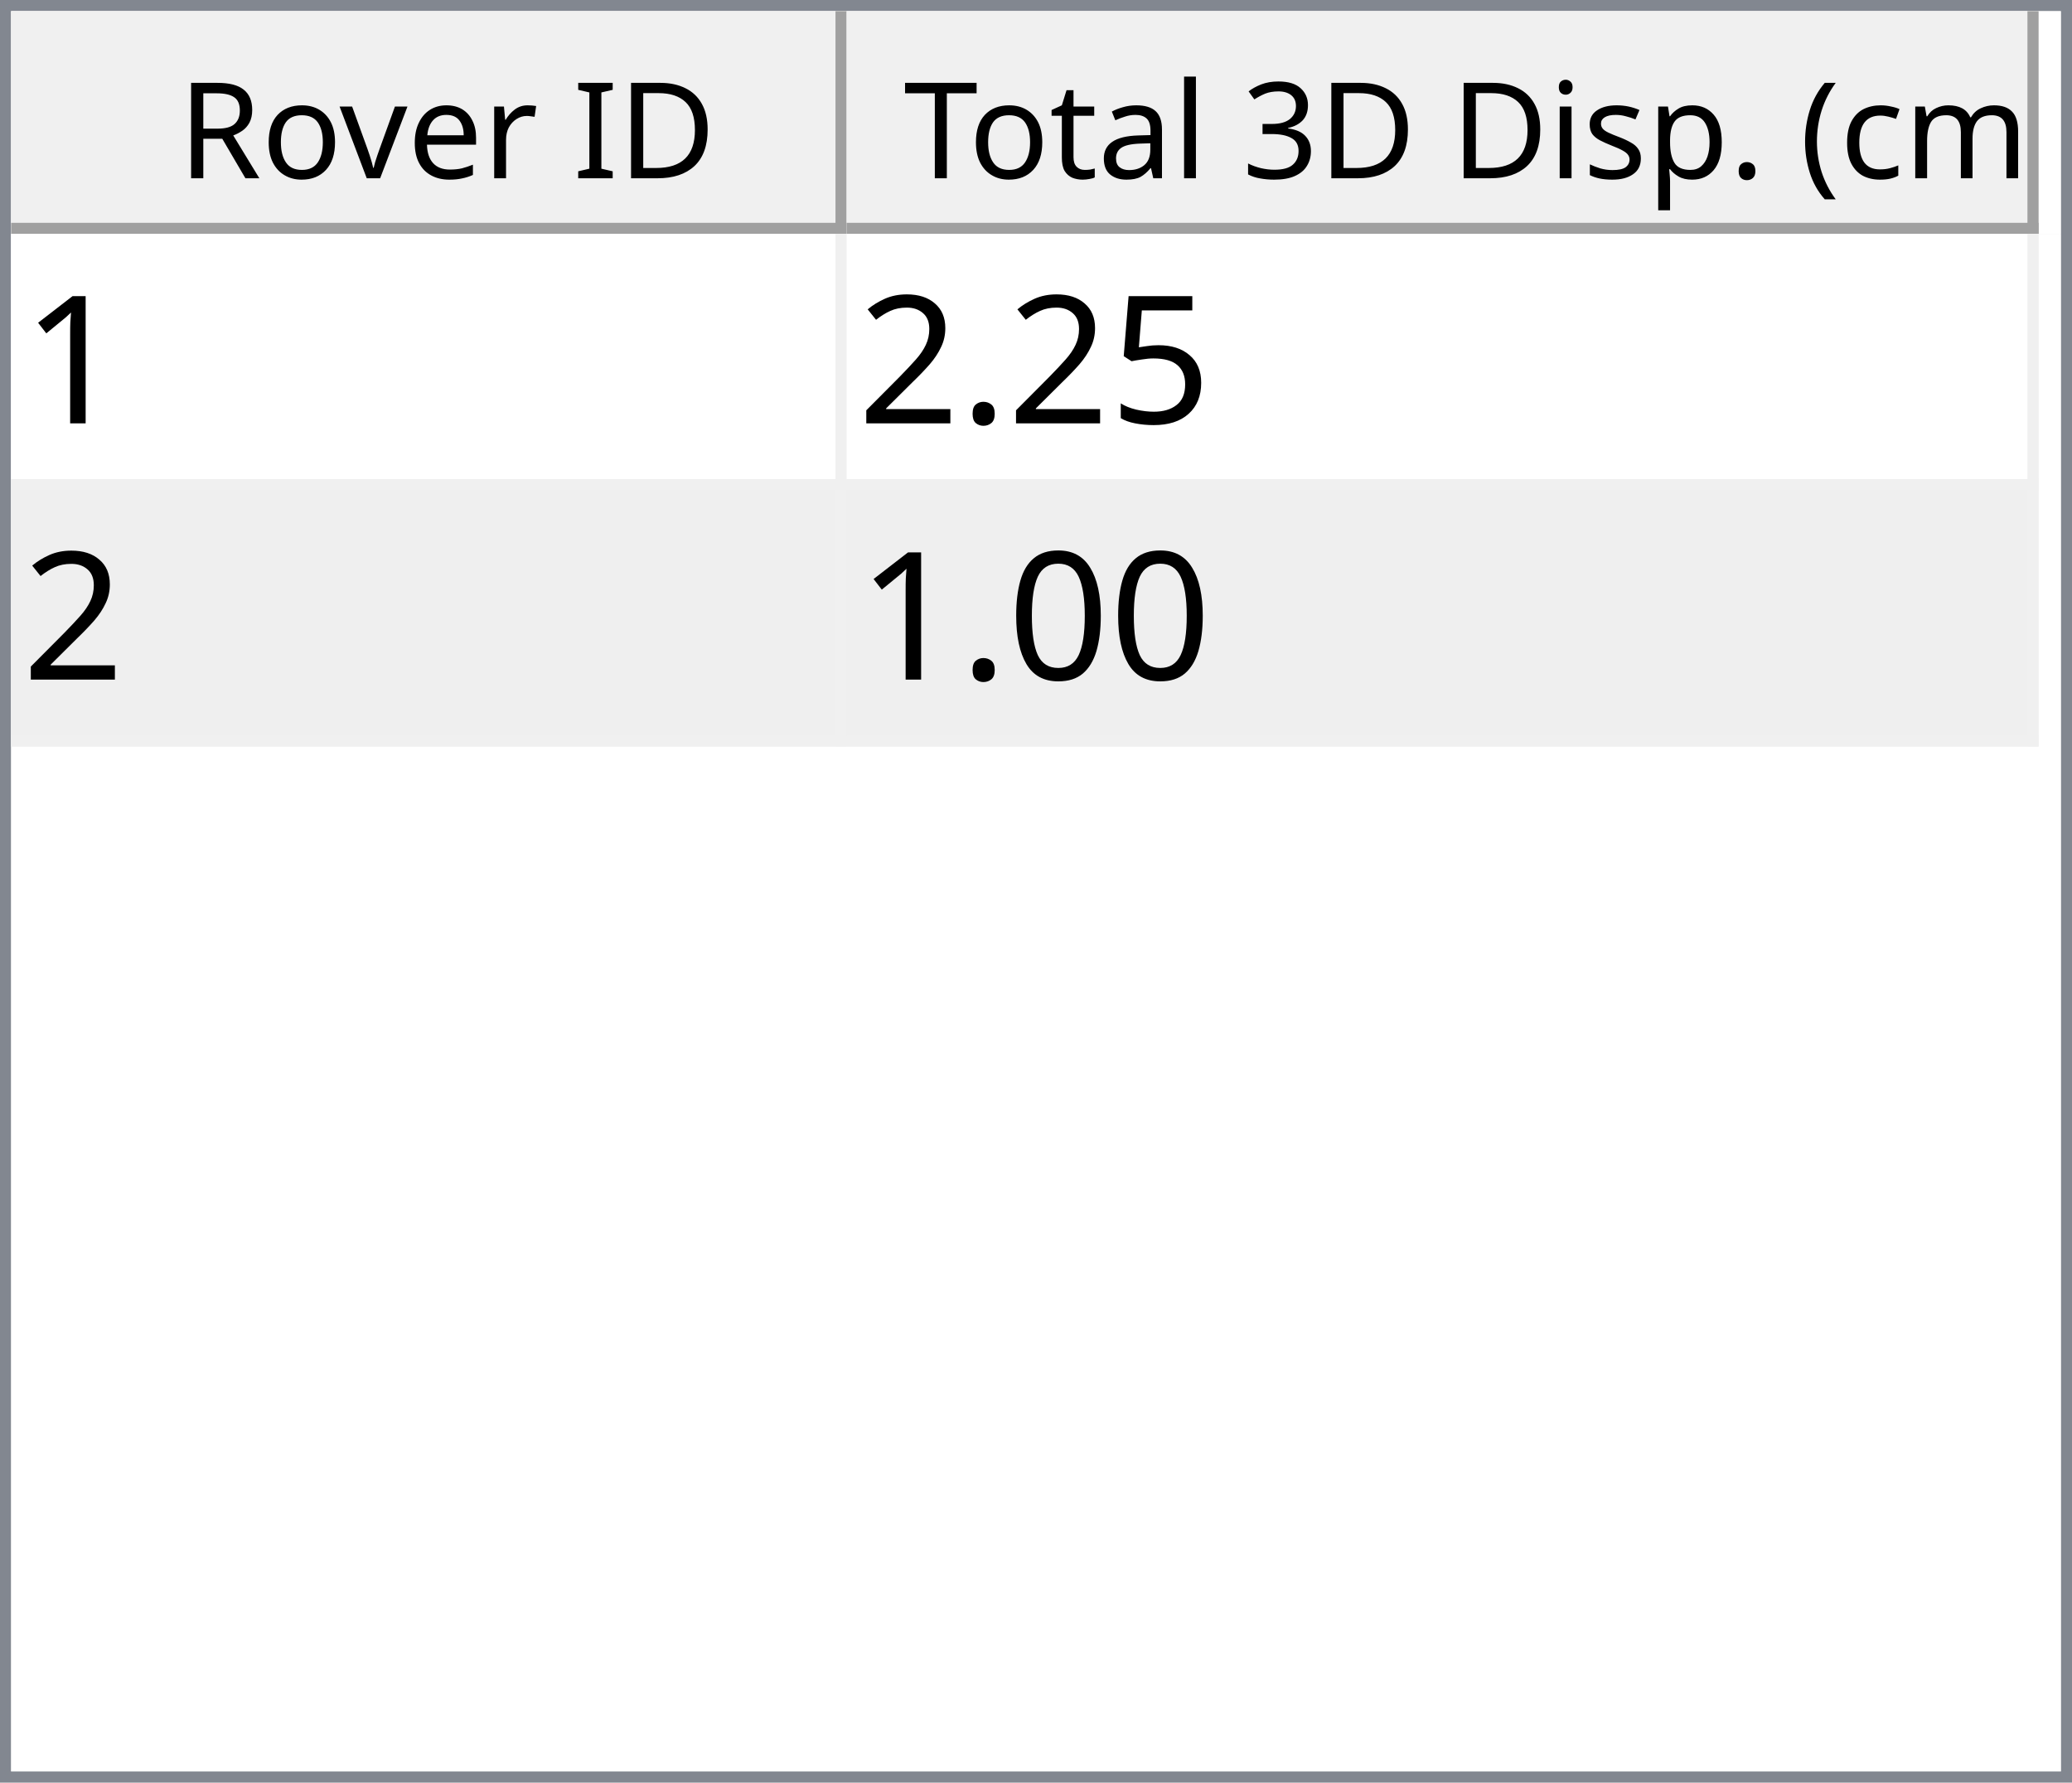
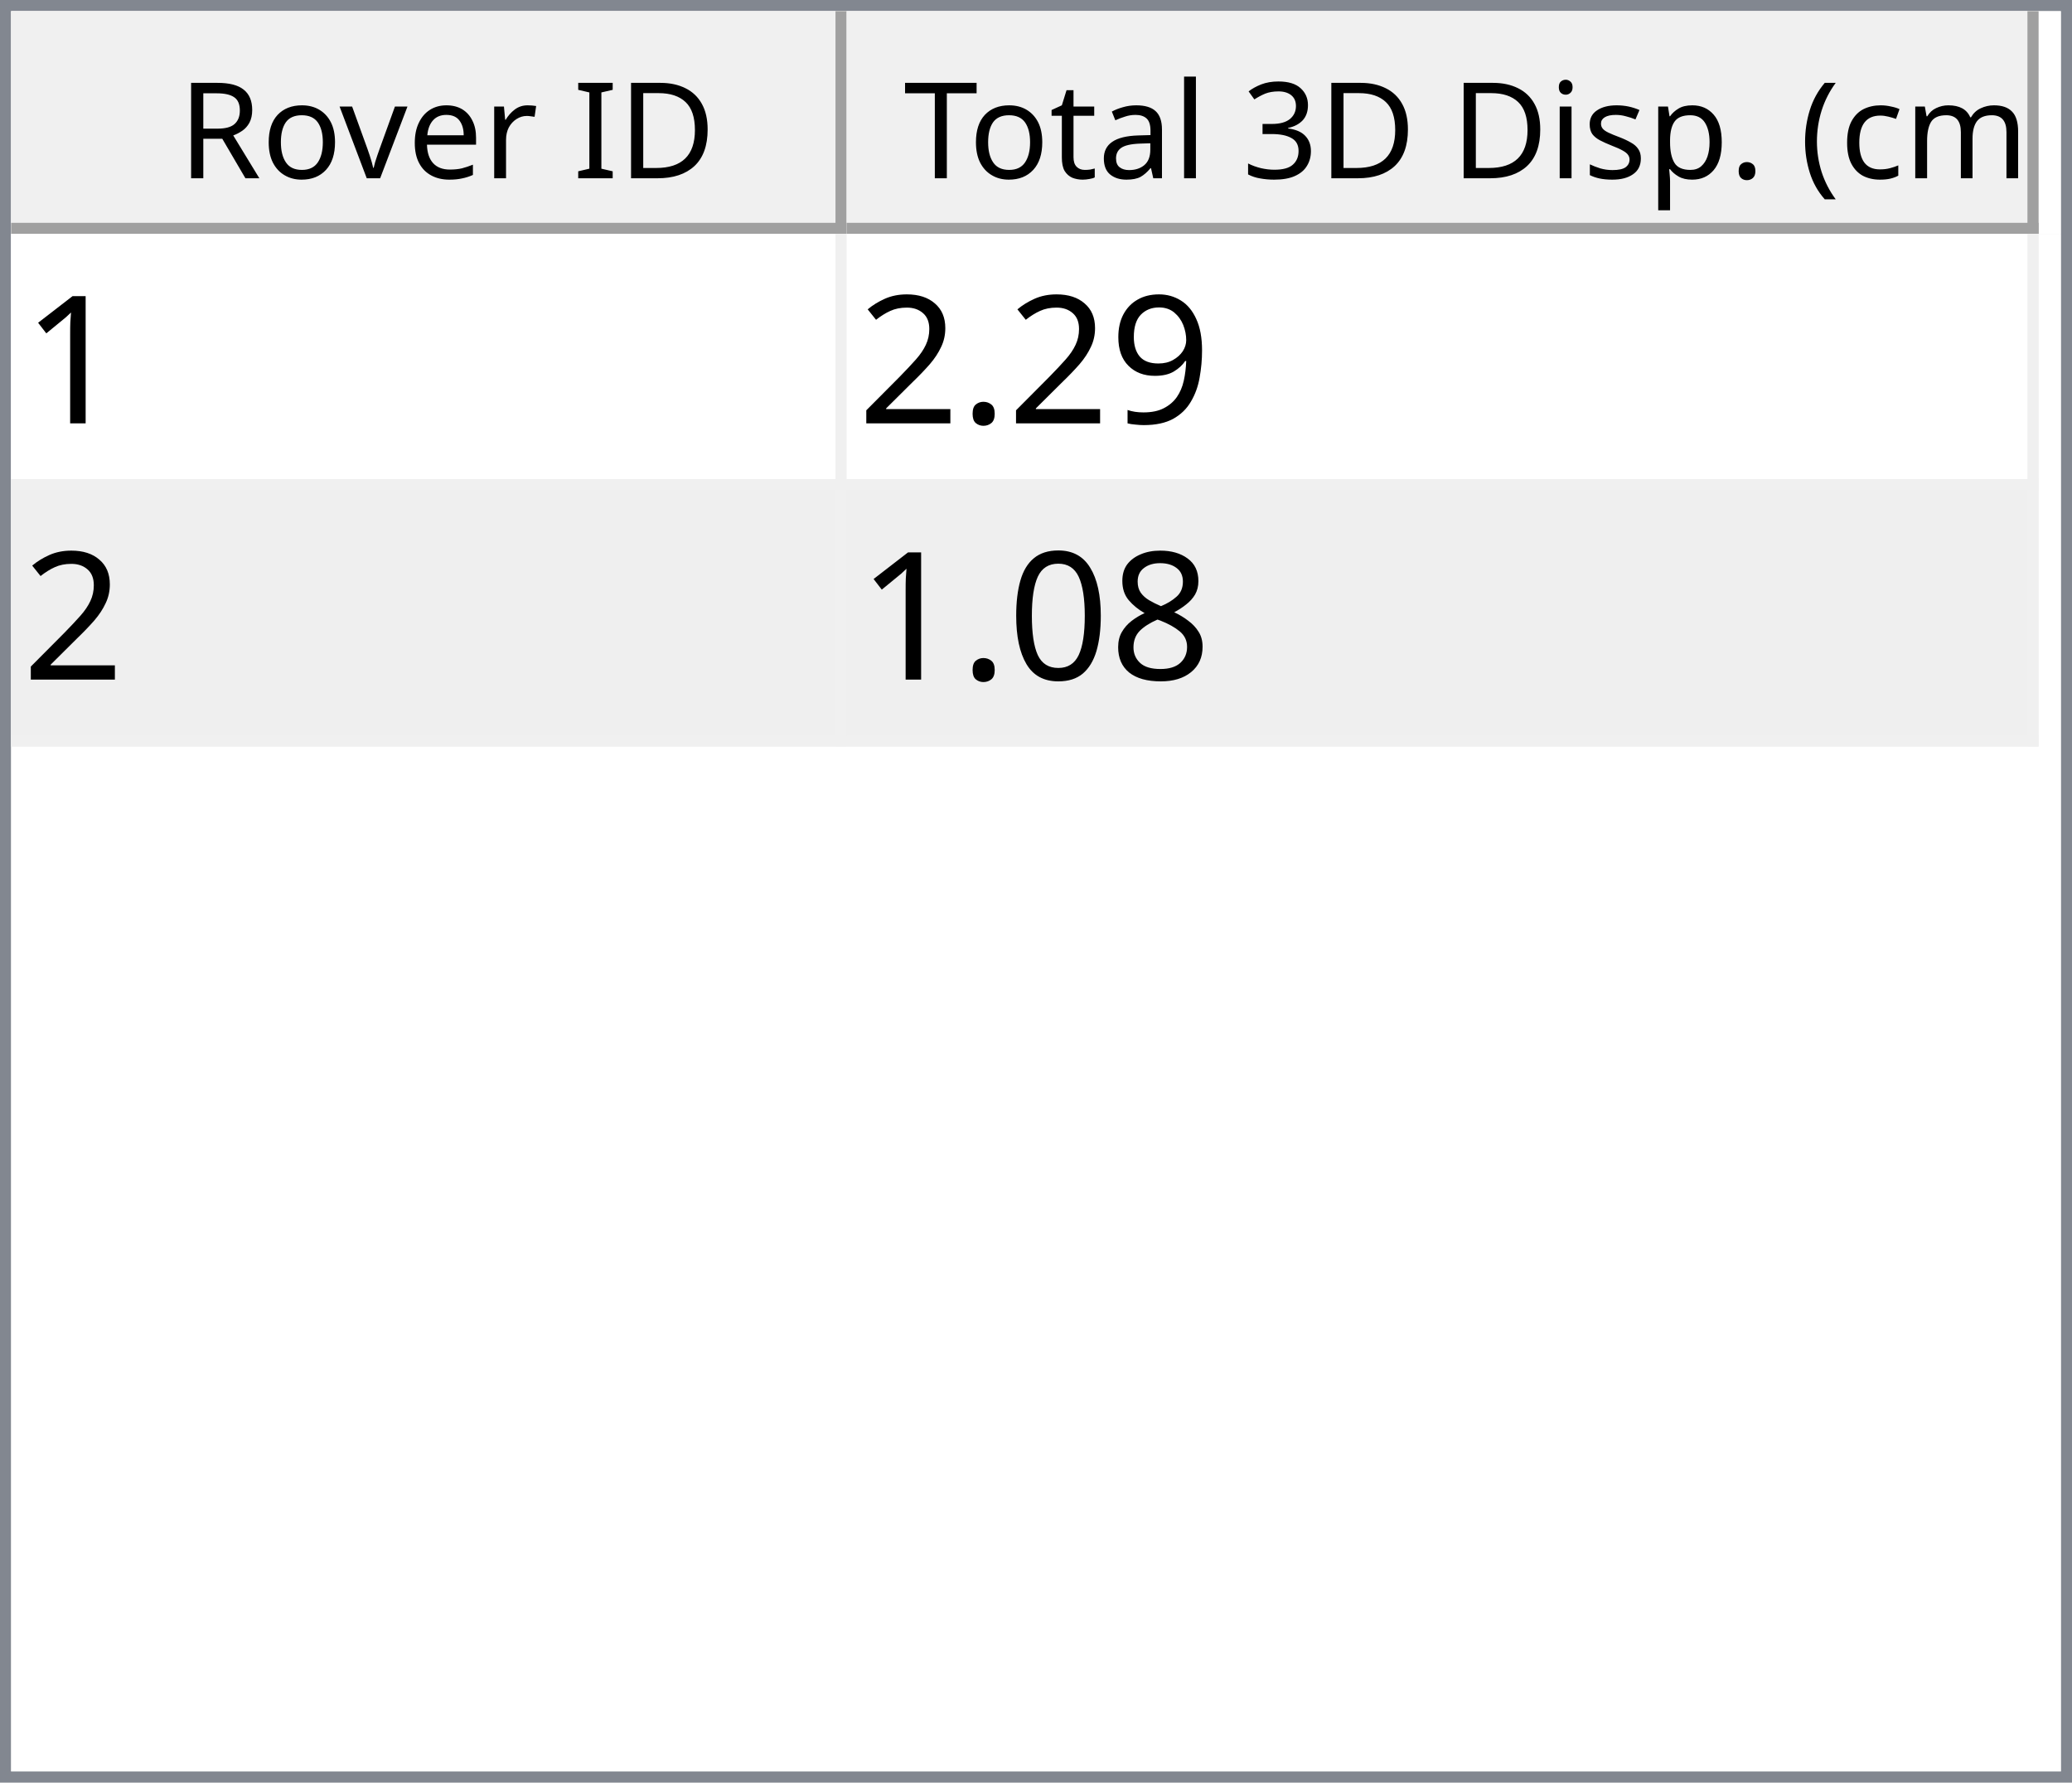
<svg xmlns="http://www.w3.org/2000/svg" style="fill-opacity:1; color-rendering:auto; color-interpolation:auto; text-rendering:auto; stroke:black; stroke-linecap:square; stroke-miterlimit:10; shape-rendering:auto; stroke-opacity:1; fill:black; stroke-dasharray:none; font-weight:normal; stroke-width:1; font-family:'Dialog'; font-style:normal; stroke-linejoin:miter; font-size:12px; stroke-dashoffset:0; image-rendering:auto;" width="186" height="160">
  <defs id="genericDefs" />
  <g>
    <defs id="defs1">
      <clipPath clipPathUnits="userSpaceOnUse" id="clipPath1">
        <path d="M0 0 L186 0 L186 160 L0 160 L0 0 Z" />
      </clipPath>
      <clipPath clipPathUnits="userSpaceOnUse" id="clipPath2">
        <path d="M0 0 L0 160 L186 160 L186 0 Z" />
      </clipPath>
      <clipPath clipPathUnits="userSpaceOnUse" id="clipPath3">
        <path d="M0 0 L0 20 L184 20 L184 0 Z" />
      </clipPath>
      <clipPath clipPathUnits="userSpaceOnUse" id="clipPath4">
        <path d="M0 0 L0 20 L75 20 L75 0 Z" />
      </clipPath>
      <clipPath clipPathUnits="userSpaceOnUse" id="clipPath5">
        <path d="M1 1 L1 19 L74 19 L74 1 Z" />
      </clipPath>
      <clipPath clipPathUnits="userSpaceOnUse" id="clipPath6">
        <path d="M0 0 L0 18 L73 18 L73 0 Z" />
      </clipPath>
      <clipPath clipPathUnits="userSpaceOnUse" id="clipPath7">
        <path d="M-0.5 -0.5 L-0.5 19.5 L74.5 19.5 L74.5 -0.5 Z" />
      </clipPath>
      <clipPath clipPathUnits="userSpaceOnUse" id="clipPath8">
        <path d="M0 0 L0 20 L107 20 L107 0 Z" />
      </clipPath>
      <clipPath clipPathUnits="userSpaceOnUse" id="clipPath9">
        <path d="M1 1 L1 19 L106 19 L106 1 Z" />
      </clipPath>
      <clipPath clipPathUnits="userSpaceOnUse" id="clipPath10">
        <path d="M0 0 L0 18 L105 18 L105 0 Z" />
      </clipPath>
      <clipPath clipPathUnits="userSpaceOnUse" id="clipPath11">
        <path d="M-0.5 -0.5 L-0.5 19.5 L106.5 19.5 L106.5 -0.5 Z" />
      </clipPath>
      <clipPath clipPathUnits="userSpaceOnUse" id="clipPath12">
        <path d="M0 0 L0 138 L184 138 L184 0 Z" />
      </clipPath>
      <clipPath clipPathUnits="userSpaceOnUse" id="clipPath13">
        <path d="M0 0 L0 46 L182 46 L182 0 Z" />
      </clipPath>
      <clipPath clipPathUnits="userSpaceOnUse" id="clipPath14">
        <path d="M-0.5 -0.5 L-0.5 45.5 L181.5 45.5 L181.5 -0.5 Z" />
      </clipPath>
      <clipPath clipPathUnits="userSpaceOnUse" id="clipPath15">
        <path d="M0 0 L0 22 L74 22 L74 0 Z" />
      </clipPath>
      <clipPath clipPathUnits="userSpaceOnUse" id="clipPath16">
        <path d="M0 0 L0 22 L106 22 L106 0 Z" />
      </clipPath>
      <font horiz-adv-x="64.551" id="font1">
        <font-face ascent="107.91" descent="25.098" units-per-em="100" style="font-style:normal; font-family:Segoe UI; font-weight:normal;" />
        <missing-glyph horiz-adv-x="64.551" d="M8.109 0 L8.109 68.266 L56.453 68.266 L56.453 0 L8.109 0 ZM15.328 7.234 L49.219 7.234 L49.219 61.031 L15.328 61.031 L15.328 7.234 Z" />
        <glyph unicode="D" horiz-adv-x="70.117" d="M9.188 0 L9.188 70.016 L28.516 70.016 Q65.531 70.016 65.531 35.891 Q65.531 19.672 55.25 9.836 Q44.969 0 27.734 0 L9.188 0 ZM17.391 62.594 L17.391 7.422 L27.828 7.422 Q41.609 7.422 49.273 14.797 Q56.938 22.172 56.938 35.688 Q56.938 62.594 28.328 62.594 L17.391 62.594 Z" />
        <glyph unicode="I" horiz-adv-x="26.611" d="M17.391 0 L9.188 0 L9.188 70.016 L17.391 70.016 L17.391 0 Z" />
        <glyph unicode=" " horiz-adv-x="27.393" d="" />
        <glyph unicode="r" horiz-adv-x="34.766" d="M34.188 41.891 Q32.078 43.5 28.125 43.5 Q23 43.5 19.555 38.672 Q16.109 33.844 16.109 25.484 L16.109 0 L8.109 0 L8.109 50 L16.109 50 L16.109 39.703 L16.312 39.703 Q18.016 44.969 21.531 47.922 Q25.047 50.875 29.391 50.875 Q32.516 50.875 34.188 50.203 L34.188 41.891 Z" />
        <glyph unicode="e" horiz-adv-x="52.295" d="M48.297 23 L12.984 23 Q13.188 14.656 17.484 10.109 Q21.781 5.562 29.297 5.562 Q37.75 5.562 44.828 11.141 L44.828 3.609 Q38.234 -1.172 27.391 -1.172 Q16.797 -1.172 10.742 5.641 Q4.688 12.453 4.688 24.812 Q4.688 36.469 11.305 43.82 Q17.922 51.172 27.734 51.172 Q37.547 51.172 42.922 44.828 Q48.297 38.484 48.297 27.203 L48.297 23 ZM40.094 29.781 Q40.047 36.719 36.75 40.578 Q33.453 44.438 27.594 44.438 Q21.922 44.438 17.969 40.383 Q14.016 36.328 13.094 29.781 L40.094 29.781 Z" />
        <glyph unicode="v" horiz-adv-x="47.9" d="M47.406 50 L27.484 0 L19.625 0 L0.688 50 L9.469 50 L22.172 13.672 Q23.578 9.672 23.922 6.688 L24.125 6.688 Q24.609 10.453 25.688 13.484 L38.969 50 L47.406 50 Z" />
        <glyph unicode="o" horiz-adv-x="58.594" d="M29 -1.172 Q17.922 -1.172 11.305 5.836 Q4.688 12.844 4.688 24.422 Q4.688 37.016 11.57 44.094 Q18.453 51.172 30.172 51.172 Q41.359 51.172 47.633 44.289 Q53.906 37.406 53.906 25.203 Q53.906 13.234 47.141 6.031 Q40.375 -1.172 29 -1.172 ZM29.594 44.438 Q21.875 44.438 17.383 39.188 Q12.891 33.938 12.891 24.703 Q12.891 15.828 17.43 10.695 Q21.969 5.562 29.594 5.562 Q37.359 5.562 41.531 10.594 Q45.703 15.625 45.703 24.906 Q45.703 34.281 41.531 39.359 Q37.359 44.438 29.594 44.438 Z" />
        <glyph unicode="R" horiz-adv-x="59.814" d="M59.375 0 L49.609 0 L37.891 19.625 Q36.281 22.359 34.766 24.289 Q33.25 26.219 31.664 27.438 Q30.078 28.656 28.25 29.219 Q26.422 29.781 24.125 29.781 L17.391 29.781 L17.391 0 L9.188 0 L9.188 70.016 L30.078 70.016 Q34.672 70.016 38.555 68.867 Q42.438 67.719 45.289 65.375 Q48.141 63.031 49.758 59.547 Q51.375 56.062 51.375 51.375 Q51.375 47.703 50.273 44.656 Q49.172 41.609 47.148 39.211 Q45.125 36.812 42.266 35.133 Q39.406 33.453 35.844 32.516 L35.844 32.328 Q37.594 31.547 38.891 30.547 Q40.188 29.547 41.359 28.18 Q42.531 26.812 43.68 25.078 Q44.828 23.344 46.234 21.047 L59.375 0 ZM17.391 62.594 L17.391 37.203 L28.516 37.203 Q31.594 37.203 34.203 38.133 Q36.812 39.062 38.719 40.797 Q40.625 42.531 41.703 45.047 Q42.781 47.562 42.781 50.688 Q42.781 56.297 39.141 59.445 Q35.5 62.594 28.609 62.594 L17.391 62.594 Z" />
        <glyph unicode=")" horiz-adv-x="30.176" d="M8.297 -15.922 L1.172 -15.922 Q16.406 2.344 16.406 26.812 Q16.406 51.469 1.078 70.016 L8.297 70.016 Q23.531 52.156 23.531 26.703 Q23.531 1.375 8.297 -15.922 Z" />
        <glyph unicode="m" horiz-adv-x="86.133" d="M79.109 0 L71.094 0 L71.094 28.719 Q71.094 37.016 68.531 40.727 Q65.969 44.438 59.906 44.438 Q54.781 44.438 51.195 39.75 Q47.609 35.062 47.609 28.516 L47.609 0 L39.594 0 L39.594 29.688 Q39.594 44.438 28.219 44.438 Q22.953 44.438 19.531 40.016 Q16.109 35.594 16.109 28.516 L16.109 0 L8.109 0 L8.109 50 L16.109 50 L16.109 42.094 L16.312 42.094 Q21.625 51.172 31.844 51.172 Q36.969 51.172 40.773 48.312 Q44.578 45.453 46 40.828 Q51.562 51.172 62.594 51.172 Q79.109 51.172 79.109 30.812 L79.109 0 Z" />
        <glyph unicode="c" horiz-adv-x="46.191" d="M42.188 2.297 Q36.422 -1.172 28.516 -1.172 Q17.828 -1.172 11.258 5.789 Q4.688 12.75 4.688 23.828 Q4.688 36.188 11.766 43.68 Q18.844 51.172 30.672 51.172 Q37.25 51.172 42.281 48.734 L42.281 40.531 Q36.719 44.438 30.375 44.438 Q22.703 44.438 17.797 38.945 Q12.891 33.453 12.891 24.516 Q12.891 15.719 17.508 10.641 Q22.125 5.562 29.891 5.562 Q36.422 5.562 42.188 9.906 L42.188 2.297 Z" />
        <glyph unicode="(" horiz-adv-x="30.176" d="M29.109 -15.922 L21.969 -15.922 Q6.844 1.375 6.844 26.703 Q6.844 52.156 21.969 70.016 L29.203 70.016 Q13.875 51.469 13.875 26.812 Q13.875 2.344 29.109 -15.922 Z" />
        <glyph unicode="." horiz-adv-x="21.68" d="M10.891 -1.078 Q8.641 -1.078 7.055 0.539 Q5.469 2.156 5.469 4.391 Q5.469 6.641 7.055 8.273 Q8.641 9.906 10.891 9.906 Q13.188 9.906 14.797 8.273 Q16.406 6.641 16.406 4.391 Q16.406 2.156 14.797 0.539 Q13.188 -1.078 10.891 -1.078 Z" />
        <glyph unicode="p" horiz-adv-x="58.789" d="M16.312 7.234 L16.109 7.234 L16.109 -23 L8.109 -23 L8.109 50 L16.109 50 L16.109 41.219 L16.312 41.219 Q22.219 51.172 33.594 51.172 Q43.266 51.172 48.688 44.461 Q54.109 37.75 54.109 26.469 Q54.109 13.922 48 6.375 Q41.891 -1.172 31.297 -1.172 Q21.578 -1.172 16.312 7.234 ZM16.109 27.391 L16.109 20.406 Q16.109 14.203 20.141 9.883 Q24.172 5.562 30.375 5.562 Q37.641 5.562 41.773 11.133 Q45.906 16.703 45.906 26.609 Q45.906 34.969 42.047 39.703 Q38.188 44.438 31.594 44.438 Q24.609 44.438 20.359 39.578 Q16.109 34.719 16.109 27.391 Z" />
        <glyph unicode="s" horiz-adv-x="42.432" d="M5.078 1.812 L5.078 10.406 Q11.625 5.562 19.484 5.562 Q30.031 5.562 30.031 12.594 Q30.031 14.594 29.125 15.992 Q28.219 17.391 26.68 18.461 Q25.141 19.531 23.07 20.383 Q21 21.234 18.609 22.172 Q15.281 23.484 12.766 24.828 Q10.25 26.172 8.57 27.859 Q6.891 29.547 6.031 31.695 Q5.172 33.844 5.172 36.719 Q5.172 40.234 6.789 42.945 Q8.406 45.656 11.086 47.484 Q13.766 49.312 17.211 50.242 Q20.656 51.172 24.312 51.172 Q30.812 51.172 35.938 48.922 L35.938 40.828 Q30.422 44.438 23.25 44.438 Q21 44.438 19.195 43.922 Q17.391 43.406 16.094 42.477 Q14.797 41.547 14.086 40.258 Q13.375 38.969 13.375 37.406 Q13.375 35.453 14.086 34.133 Q14.797 32.812 16.164 31.789 Q17.531 30.766 19.484 29.938 Q21.438 29.109 23.922 28.125 Q27.25 26.859 29.883 25.516 Q32.516 24.172 34.375 22.484 Q36.234 20.797 37.234 18.602 Q38.234 16.406 38.234 13.375 Q38.234 9.672 36.602 6.938 Q34.969 4.203 32.234 2.398 Q29.5 0.594 25.93 -0.289 Q22.359 -1.172 18.453 -1.172 Q10.75 -1.172 5.078 1.812 Z" />
        <glyph unicode="i" horiz-adv-x="24.219" d="M12.203 62.703 Q10.062 62.703 8.547 64.164 Q7.031 65.625 7.031 67.875 Q7.031 70.125 8.547 71.609 Q10.062 73.094 12.203 73.094 Q14.406 73.094 15.945 71.609 Q17.484 70.125 17.484 67.875 Q17.484 65.719 15.945 64.211 Q14.406 62.703 12.203 62.703 ZM16.109 0 L8.109 0 L8.109 50 L16.109 50 L16.109 0 Z" />
        <glyph unicode="3" horiz-adv-x="53.906" d="M46.531 19.828 Q46.531 15.094 44.75 11.211 Q42.969 7.328 39.719 4.57 Q36.469 1.812 31.93 0.297 Q27.391 -1.219 21.922 -1.219 Q11.922 -1.219 6 2.594 L6 11.188 Q13.094 5.609 22.219 5.609 Q25.875 5.609 28.828 6.539 Q31.781 7.469 33.906 9.227 Q36.031 10.984 37.18 13.477 Q38.328 15.969 38.328 19.094 Q38.328 32.812 18.797 32.812 L12.984 32.812 L12.984 39.594 L18.5 39.594 Q35.797 39.594 35.797 52.484 Q35.797 64.406 22.609 64.406 Q15.188 64.406 8.688 59.422 L8.688 67.188 Q15.375 71.188 24.609 71.188 Q29 71.188 32.57 69.969 Q36.141 68.75 38.68 66.555 Q41.219 64.359 42.609 61.281 Q44 58.203 44 54.5 Q44 40.672 30.031 36.719 L30.031 36.531 Q33.594 36.141 36.625 34.797 Q39.656 33.453 41.852 31.305 Q44.047 29.156 45.289 26.25 Q46.531 23.344 46.531 19.828 Z" />
        <glyph unicode="l" horiz-adv-x="24.219" d="M16.109 0 L8.109 0 L8.109 74.031 L16.109 74.031 L16.109 0 Z" />
        <glyph unicode="a" horiz-adv-x="50.879" d="M43.891 0 L35.891 0 L35.891 7.812 L35.688 7.812 Q30.469 -1.172 20.312 -1.172 Q12.844 -1.172 8.617 2.781 Q4.391 6.734 4.391 13.281 Q4.391 27.297 20.906 29.594 L35.891 31.688 Q35.891 44.438 25.594 44.438 Q16.547 44.438 9.281 38.281 L9.281 46.484 Q16.656 51.172 26.266 51.172 Q43.891 51.172 43.891 32.516 L43.891 0 ZM35.891 25.297 L23.828 23.641 Q18.266 22.859 15.43 20.875 Q12.594 18.891 12.594 13.875 Q12.594 10.203 15.211 7.883 Q17.828 5.562 22.172 5.562 Q28.125 5.562 32.008 9.742 Q35.891 13.922 35.891 20.312 L35.891 25.297 Z" />
        <glyph unicode="t" horiz-adv-x="33.887" d="M31.297 0.484 Q28.469 -1.078 23.828 -1.078 Q10.688 -1.078 10.688 13.578 L10.688 43.172 L2.094 43.172 L2.094 50 L10.688 50 L10.688 62.203 L18.703 64.797 L18.703 50 L31.297 50 L31.297 43.172 L18.703 43.172 L18.703 14.984 Q18.703 9.969 20.414 7.82 Q22.125 5.672 26.078 5.672 Q29.109 5.672 31.297 7.328 L31.297 0.484 Z" />
        <glyph unicode="T" horiz-adv-x="52.393" d="M50.594 62.594 L30.375 62.594 L30.375 0 L22.172 0 L22.172 62.594 L2 62.594 L2 70.016 L50.594 70.016 L50.594 62.594 Z" />
      </font>
      <font horiz-adv-x="75.0" id="font2">
        <font-face ascent="100.537" descent="21.973" units-per-em="100" style="font-style:normal; font-family:sans-serif; font-weight:normal;" />
        <missing-glyph horiz-adv-x="75.0" d="M12.5 0 L12.5 62.5 L62.5 62.5 L62.5 0 L12.5 0 ZM14.062 1.562 L60.938 1.562 L60.938 60.938 L14.062 60.938 L14.062 1.562 Z" />
        <glyph unicode="1" horiz-adv-x="55.615" d="M37.25 0 L28.469 0 L28.469 56 Q25.297 52.984 20.141 49.953 Q14.984 46.922 10.891 45.406 L10.891 53.906 Q18.266 57.375 23.781 62.305 Q29.297 67.234 31.594 71.875 L37.25 71.875 L37.25 0 Z" />
-         <glyph unicode="5" horiz-adv-x="55.615" d="M4.156 18.75 L13.375 19.531 Q14.406 12.797 18.141 9.398 Q21.875 6 27.156 6 Q33.5 6 37.891 10.789 Q42.281 15.578 42.281 23.484 Q42.281 31 38.062 35.352 Q33.844 39.703 27 39.703 Q22.75 39.703 19.336 37.773 Q15.922 35.844 13.969 32.766 L5.719 33.844 L12.641 70.609 L48.25 70.609 L48.25 62.203 L19.672 62.203 L15.828 42.969 Q22.266 47.469 29.344 47.469 Q38.719 47.469 45.164 40.969 Q51.609 34.469 51.609 24.266 Q51.609 14.547 45.953 7.469 Q39.062 -1.219 27.156 -1.219 Q17.391 -1.219 11.211 4.25 Q5.031 9.719 4.156 18.75 Z" />
+         <glyph unicode="9" horiz-adv-x="55.615" d="M5.469 16.547 L13.922 17.328 Q14.984 11.375 18.016 8.688 Q21.047 6 25.781 6 Q29.828 6 32.883 7.859 Q35.938 9.719 37.891 12.82 Q39.844 15.922 41.164 21.195 Q42.484 26.469 42.484 31.938 Q42.484 32.516 42.438 33.688 Q39.797 29.5 35.234 26.883 Q30.672 24.266 25.344 24.266 Q16.453 24.266 10.305 30.711 Q4.156 37.156 4.156 47.703 Q4.156 58.594 10.578 65.234 Q17 71.875 26.656 71.875 Q33.641 71.875 39.43 68.117 Q45.219 64.359 48.219 57.398 Q51.219 50.438 51.219 37.25 Q51.219 23.531 48.242 15.406 Q45.266 7.281 39.383 3.031 Q33.5 -1.219 25.594 -1.219 Q17.188 -1.219 11.867 3.445 Q6.547 8.109 5.469 16.547 ZM41.453 48.141 Q41.453 55.719 37.43 60.156 Q33.406 64.594 27.734 64.594 Q21.875 64.594 17.531 59.812 Q13.188 55.031 13.188 47.406 Q13.188 40.578 17.312 36.305 Q21.438 32.031 27.484 32.031 Q33.594 32.031 37.523 36.305 Q41.453 40.578 41.453 48.141 Z" />
        <glyph unicode="." horiz-adv-x="27.783" d="M9.078 0 L9.078 10.016 L19.094 10.016 L19.094 0 L9.078 0 Z" />
        <glyph unicode="2" horiz-adv-x="55.615" d="M50.344 8.453 L50.344 0 L3.031 0 Q2.938 3.172 4.047 6.109 Q5.859 10.938 9.836 15.625 Q13.812 20.312 21.344 26.469 Q33.016 36.031 37.117 41.625 Q41.219 47.219 41.219 52.203 Q41.219 57.422 37.477 61.008 Q33.734 64.594 27.734 64.594 Q21.391 64.594 17.578 60.789 Q13.766 56.984 13.719 50.25 L4.688 51.172 Q5.609 61.281 11.664 66.578 Q17.719 71.875 27.938 71.875 Q38.234 71.875 44.242 66.164 Q50.25 60.453 50.25 52 Q50.25 47.703 48.492 43.555 Q46.734 39.406 42.656 34.812 Q38.578 30.219 29.109 22.219 Q21.188 15.578 18.945 13.211 Q16.703 10.844 15.234 8.453 L50.344 8.453 Z" />
+         <glyph unicode="8" horiz-adv-x="55.615" d="M17.672 38.812 Q12.203 40.828 9.57 44.539 Q6.938 48.25 6.938 53.422 Q6.938 61.234 12.555 66.555 Q18.172 71.875 27.484 71.875 Q36.859 71.875 42.578 66.43 Q48.297 60.984 48.297 53.172 Q48.297 48.188 45.68 44.508 Q43.062 40.828 37.75 38.812 Q44.344 36.672 47.781 31.883 Q51.219 27.094 51.219 20.453 Q51.219 11.281 44.727 5.031 Q38.234 -1.219 27.641 -1.219 Q17.047 -1.219 10.547 5.055 Q4.047 11.328 4.047 20.703 Q4.047 27.688 7.594 32.398 Q11.141 37.109 17.672 38.812 ZM15.922 53.719 Q15.922 48.641 19.195 45.414 Q22.469 42.188 27.688 42.188 Q32.766 42.188 36.016 45.383 Q39.266 48.578 39.266 53.219 Q39.266 58.062 35.914 61.359 Q32.562 64.656 27.594 64.656 Q22.562 64.656 19.242 61.43 Q15.922 58.203 15.922 53.719 ZM13.094 20.656 Q13.094 16.891 14.875 13.375 Q16.656 9.859 20.172 7.93 Q23.688 6 27.734 6 Q34.031 6 38.133 10.055 Q42.234 14.109 42.234 20.359 Q42.234 26.703 38.016 30.859 Q33.797 35.016 27.438 35.016 Q21.234 35.016 17.164 30.914 Q13.094 26.812 13.094 20.656 Z" />
        <glyph unicode="0" horiz-adv-x="55.615" d="M4.156 35.297 Q4.156 48 6.766 55.742 Q9.375 63.484 14.523 67.68 Q19.672 71.875 27.484 71.875 Q33.25 71.875 37.594 69.555 Q41.938 67.234 44.773 62.867 Q47.609 58.5 49.219 52.227 Q50.828 45.953 50.828 35.297 Q50.828 22.703 48.242 14.969 Q45.656 7.234 40.508 3.008 Q35.359 -1.219 27.484 -1.219 Q17.141 -1.219 11.234 6.203 Q4.156 15.141 4.156 35.297 ZM13.188 35.297 Q13.188 17.672 17.312 11.836 Q21.438 6 27.484 6 Q33.547 6 37.672 11.859 Q41.797 17.719 41.797 35.297 Q41.797 52.984 37.672 58.789 Q33.547 64.594 27.391 64.594 Q21.344 64.594 17.719 59.469 Q13.188 52.938 13.188 35.297 Z" />
      </font>
    </defs>
    <g style="fill:white; stroke:white;">
      <rect x="0" y="0" width="186" style="clip-path:url(#clipPath1); stroke:none;" height="160" />
    </g>
    <g style="fill:white; text-rendering:optimizeSpeed; color-rendering:optimizeSpeed; image-rendering:optimizeSpeed; shape-rendering:crispEdges; stroke:white; color-interpolation:sRGB;">
      <rect x="0" width="186" height="160" y="0" style="stroke:none;" />
      <path style="stroke:none;" d="M0 160 L186 160 L186 0 L0 0 Z" />
    </g>
    <g style="fill:rgb(240,240,240); font-family:'Segoe UI'; stroke:rgb(240,240,240);">
      <rect x="0" y="0" width="186" style="clip-path:url(#clipPath2); stroke:none;" height="160" />
    </g>
    <g style="fill:rgb(130,135,144); font-family:'Segoe UI'; stroke:rgb(130,135,144);">
      <path d="M0 0 L186 0 L186 160 L0 160 L0 0 ZM1 1 L185 1 L185 159 L1 159 L1 1 Z" style="fill-rule:evenodd; clip-path:url(#clipPath2); stroke:none;" />
    </g>
    <g style="fill:white; font-family:'Segoe UI'; stroke:white;" transform="translate(1,1)">
      <rect x="0" y="0" width="184" style="clip-path:url(#clipPath3); stroke:none;" height="20" />
    </g>
    <g style="fill:rgb(240,240,240); font-family:'Segoe UI'; stroke:rgb(240,240,240);" transform="translate(1,1)">
      <rect x="0" y="0" width="75" style="clip-path:url(#clipPath4); stroke:none;" height="20" />
    </g>
    <g style="font-family:'Segoe UI';" transform="translate(2,2)">
      <text x="14" xml:space="preserve" y="14" style="clip-path:url(#clipPath6); stroke:none;">Rover ID</text>
    </g>
    <g style="fill:rgb(160,160,160); font-family:'Segoe UI'; stroke:rgb(160,160,160); stroke-linejoin:bevel;" transform="translate(1.5,1.5)">
      <line x1="74" x2="74" y1="0" style="fill:none; clip-path:url(#clipPath7);" y2="19" />
    </g>
    <g style="fill:rgb(160,160,160); font-family:'Segoe UI'; stroke:rgb(160,160,160); stroke-linejoin:bevel;" transform="matrix(1,0,0,1,1,1) translate(0.5,0.5)">
      <line x1="0" x2="74" y1="19" style="fill:none; clip-path:url(#clipPath7);" y2="19" />
    </g>
    <g style="fill:rgb(240,240,240); font-family:'Segoe UI'; stroke:rgb(240,240,240);" transform="translate(76,1)">
      <rect x="0" y="0" width="107" style="clip-path:url(#clipPath8); stroke:none;" height="20" />
    </g>
    <g style="font-family:'Segoe UI';" transform="translate(77,2)">
      <text x="1" xml:space="preserve" y="14" style="clip-path:url(#clipPath10); stroke:none;"> Total 3D Disp. (cm)</text>
    </g>
    <g style="fill:rgb(160,160,160); font-family:'Segoe UI'; stroke:rgb(160,160,160); stroke-linejoin:bevel;" transform="translate(76.5,1.5)">
      <line x1="106" x2="106" y1="0" style="fill:none; clip-path:url(#clipPath11);" y2="19" />
    </g>
    <g style="fill:rgb(160,160,160); font-family:'Segoe UI'; stroke:rgb(160,160,160); stroke-linejoin:bevel;" transform="matrix(1,0,0,1,76,1) translate(0.5,0.5)">
      <line x1="0" x2="106" y1="19" style="fill:none; clip-path:url(#clipPath11);" y2="19" />
    </g>
    <g style="fill:white; font-family:'Segoe UI'; stroke:white;" transform="translate(1,21)">
      <rect x="0" y="0" width="184" style="clip-path:url(#clipPath12); stroke:none;" height="138" />
    </g>
    <g style="fill:rgb(240,240,240); font-size:16px; font-family:sans-serif; stroke:rgb(240,240,240);" transform="translate(1,21)">
      <rect x="0" y="0" width="182" style="clip-path:url(#clipPath13); stroke:none;" height="46" />
      <line transform="translate(0.5,0.5)" x1="0" x2="181" y1="22" style="clip-path:url(#clipPath14); fill:none; stroke-linejoin:bevel;" y2="22" />
    </g>
    <g transform="matrix(1,0,0,1,1,21) translate(0.5,0.5)" style="fill:rgb(240,240,240); font-size:16px; font-family:sans-serif; stroke:rgb(240,240,240); stroke-linejoin:bevel;">
      <line x1="0" x2="181" y1="45" style="fill:none; clip-path:url(#clipPath14);" y2="45" />
    </g>
    <g transform="matrix(1,0,0,1,1,21) translate(0.5,0.5)" style="fill:rgb(240,240,240); font-size:16px; font-family:sans-serif; stroke:rgb(240,240,240); stroke-linejoin:bevel;">
      <line x1="74" x2="74" y1="0" style="fill:none; clip-path:url(#clipPath14);" y2="45" />
    </g>
    <g transform="matrix(1,0,0,1,1,21) translate(0.5,0.5)" style="fill:rgb(240,240,240); font-size:16px; font-family:sans-serif; stroke:rgb(240,240,240); stroke-linejoin:bevel;">
      <line x1="181" x2="181" y1="0" style="fill:none; clip-path:url(#clipPath14);" y2="45" />
    </g>
    <g style="fill:white; font-size:16px; font-family:sans-serif; stroke:white;" transform="matrix(1,0,0,1,1,21)">
      <rect x="0" y="0" width="74" style="clip-path:url(#clipPath15); stroke:none;" height="22" />
      <text x="1" y="17" style="fill:black; clip-path:url(#clipPath15); stroke:none;" xml:space="preserve">1</text>
    </g>
    <g style="fill:white; font-size:16px; font-family:sans-serif; stroke:white;" transform="matrix(1,0,0,1,1,21) translate(75,0)">
      <rect x="0" y="0" width="106" style="clip-path:url(#clipPath16); stroke:none;" height="22" />
-       <text x="1" y="17" style="fill:black; clip-path:url(#clipPath16); stroke:none;" xml:space="preserve">2.25</text>
+       <text x="1" y="17" style="fill:black; clip-path:url(#clipPath16); stroke:none;" xml:space="preserve">2.29</text>
    </g>
    <g style="fill:rgb(239,239,239); font-size:16px; font-family:sans-serif; stroke:rgb(239,239,239);" transform="matrix(1,0,0,1,1,21) translate(0,23)">
      <rect x="0" y="0" width="74" style="clip-path:url(#clipPath15); stroke:none;" height="22" />
      <text x="1" y="17" style="fill:black; clip-path:url(#clipPath15); stroke:none;" xml:space="preserve">2</text>
    </g>
    <g style="fill:rgb(239,239,239); font-size:16px; font-family:sans-serif; stroke:rgb(239,239,239);" transform="matrix(1,0,0,1,1,21) translate(75,23)">
      <rect x="0" y="0" width="106" style="clip-path:url(#clipPath16); stroke:none;" height="22" />
-       <text x="1" y="17" style="fill:black; clip-path:url(#clipPath16); stroke:none;" xml:space="preserve">1.00</text>
+       <text x="1" y="17" style="fill:black; clip-path:url(#clipPath16); stroke:none;" xml:space="preserve">1.08</text>
    </g>
  </g>
</svg>
